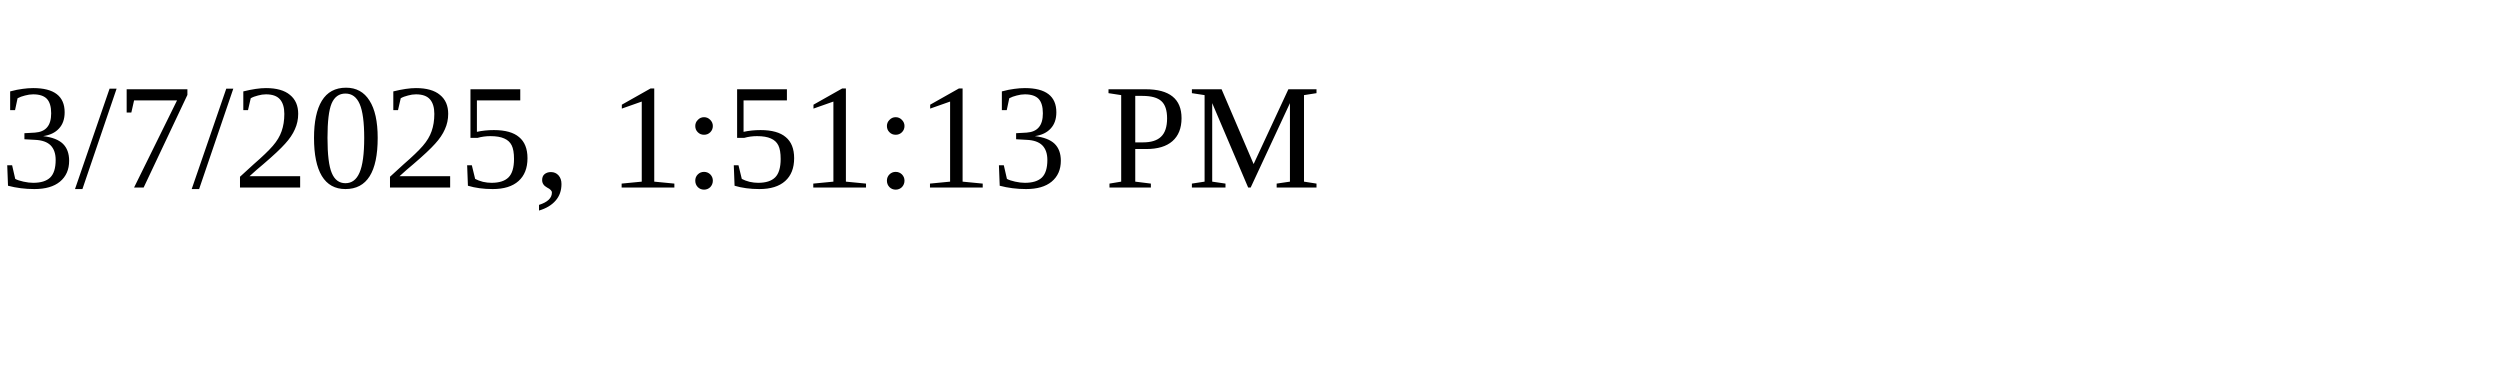
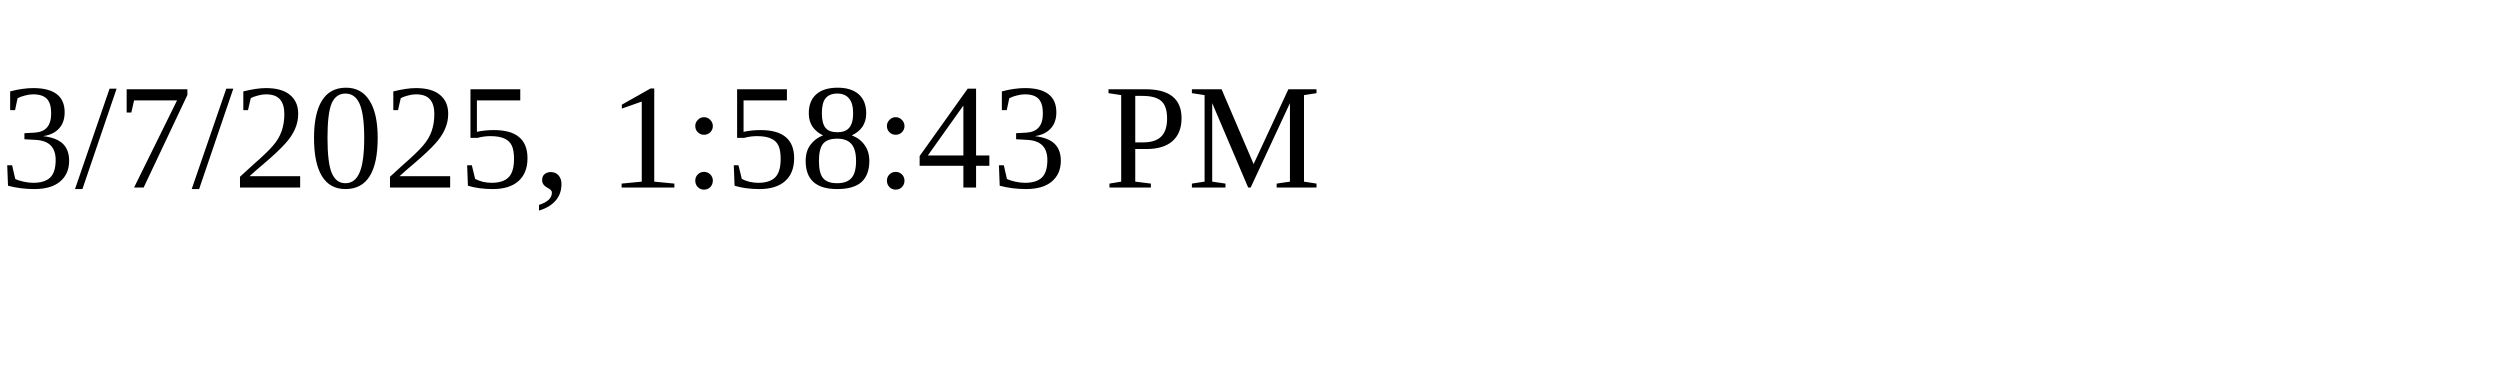
<svg xmlns="http://www.w3.org/2000/svg" height="30" width="200">
-   <text x="0" y="15">3/7/2025, 1:51:13 PM</text>
+   <text x="0" y="15">3/7/2025, 1:58:43 PM</text>
</svg>
